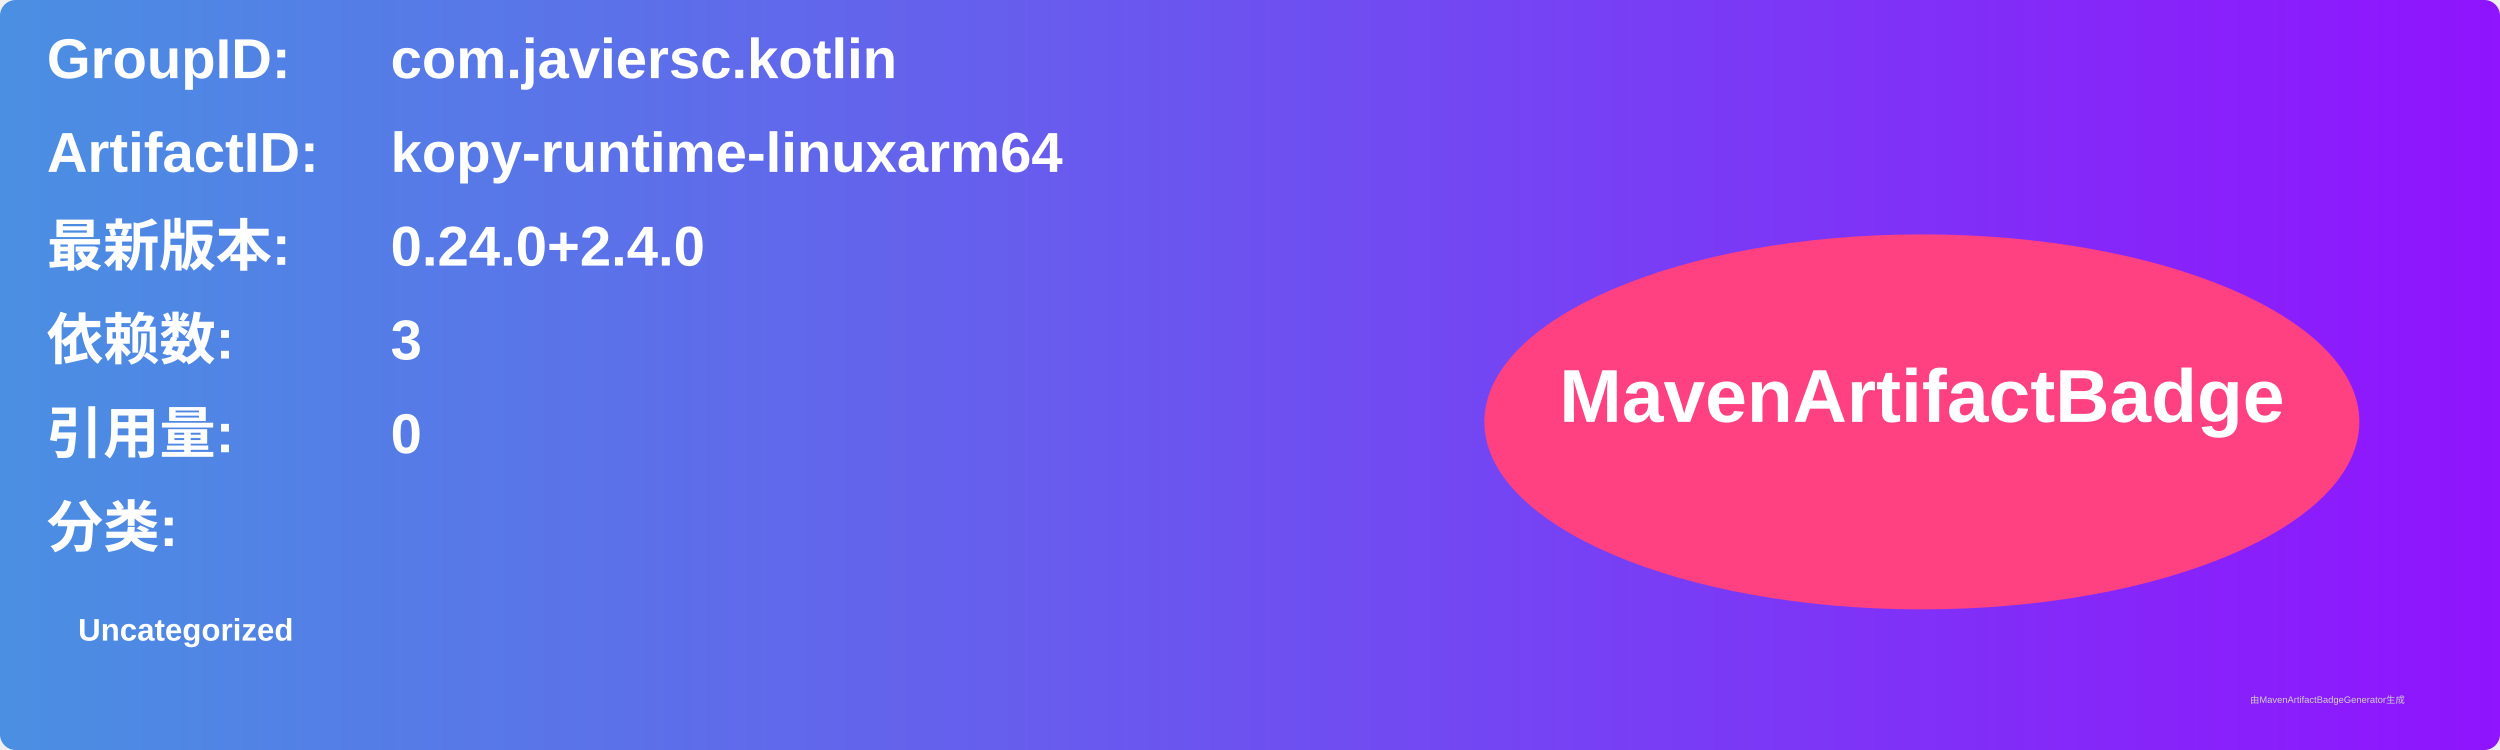
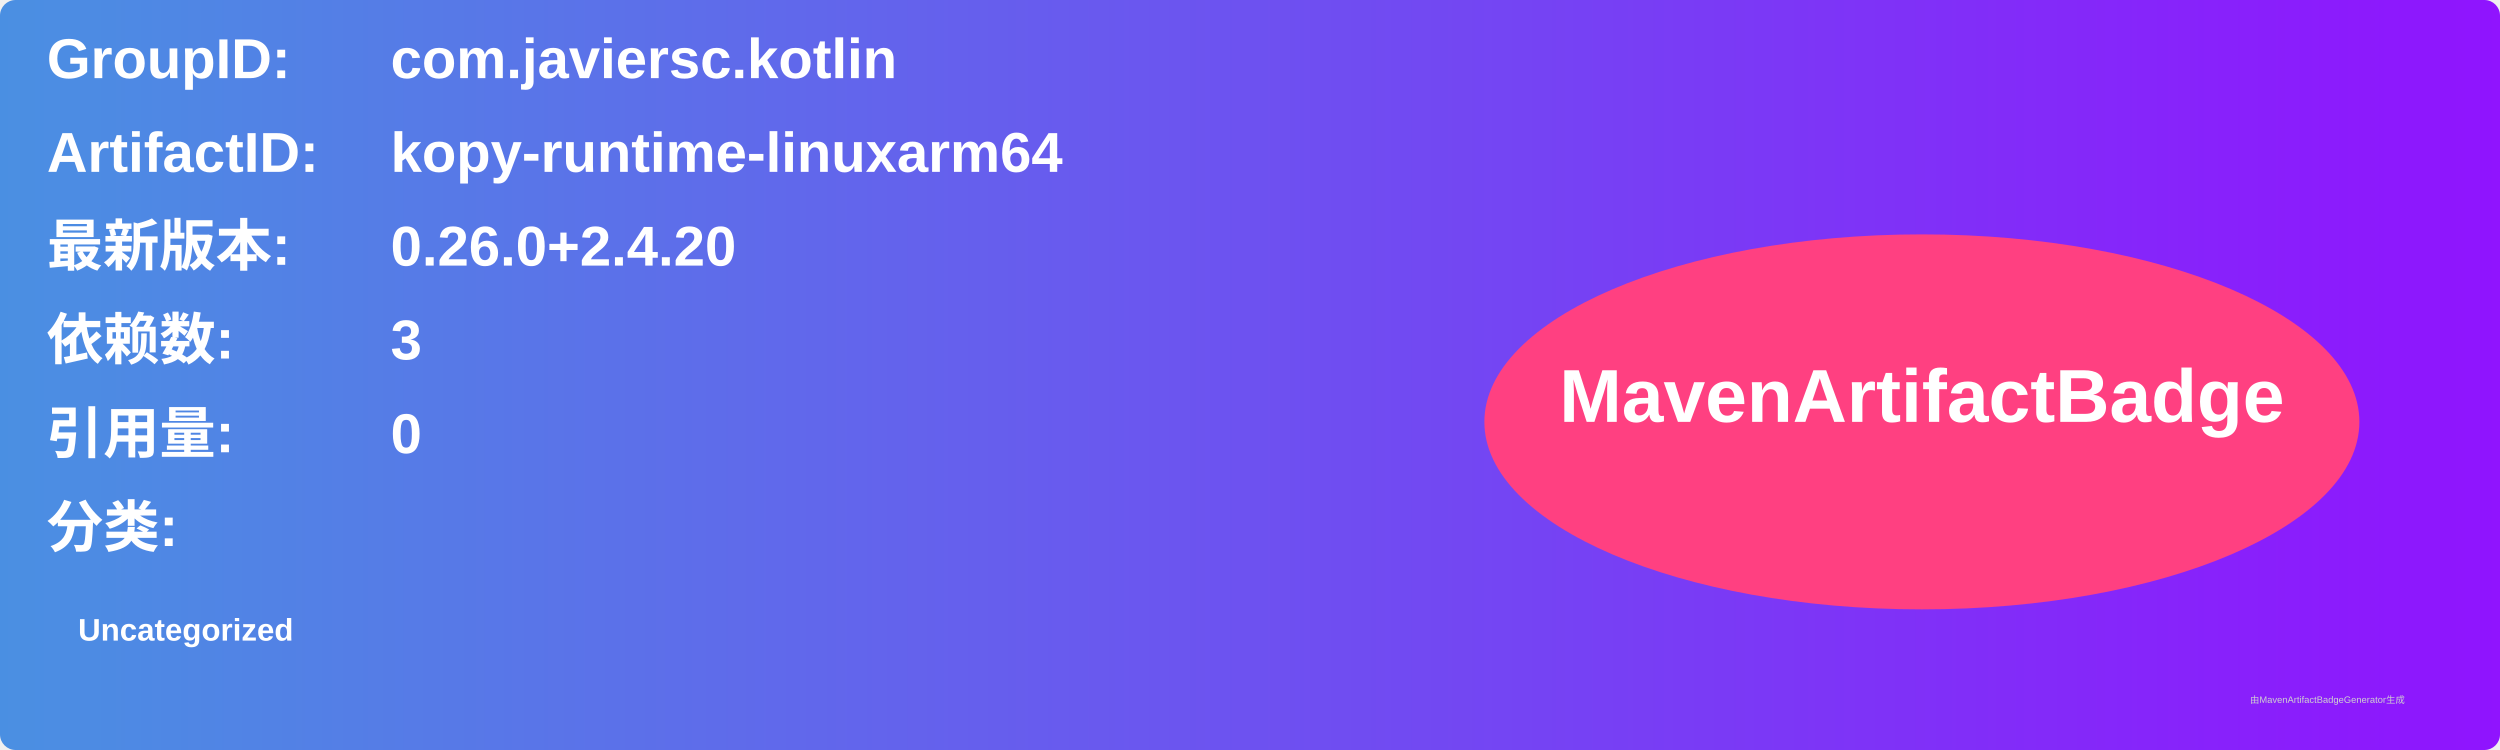
<svg xmlns="http://www.w3.org/2000/svg" width="800" height="240" viewBox="0 0 800 240">
  <linearGradient id="grad" x1="0%" y1="0%" x2="100%" y2="0%">
    <stop offset="0%" stop-color="#4a90e2" />
    <stop offset="100%" stop-color="#9013fe" />
  </linearGradient>
  <rect width="100%" height="100%" rx="5" ry="5" fill="url(#grad)" />
  <g transform="translate(15, 15)">
    <text x="0" y="10" font-family="Arial" font-size="18" fill="white" font-weight="bold" width="260">GroupID:</text>
    <text x="110" y="10" font-family="Arial" font-size="18" fill="white" font-weight="bold" width="460">com.javiersc.kotlin</text>
    <text x="0" y="40" font-family="Arial" font-size="18" fill="white" font-weight="bold" width="260">ArtifactID:</text>
    <text x="110" y="40" font-family="Arial" font-size="18" fill="white" font-weight="bold" width="460">kopy-runtime-linuxarm64</text>
    <text x="0" y="70" font-family="Arial" font-size="18" fill="white" font-weight="bold">最新版本:</text>
    <text x="110" y="70" font-family="Arial" font-size="18" fill="white" font-weight="bold">
-       <tspan font-weight="bold">0.24.0+2.4.0</tspan>
+       <tspan font-weight="bold">0.26.0+2.4.20</tspan>
    </text>
    <text x="0" y="100" font-family="Arial" font-size="18" fill="white" font-weight="bold">依赖数: </text>
    <text x="110" y="100" font-family="Arial" font-size="18" fill="white">
      <tspan font-weight="bold">3</tspan>
    </text>
    <text x="0" y="130" font-family="Arial" font-size="18" fill="white" font-weight="bold">引用量: </text>
    <text x="110" y="130" font-family="Arial" font-size="18" fill="white">
      <tspan font-weight="bold">0</tspan>
    </text>
    <text x="0" y="160" font-family="Arial" font-size="18" fill="white" font-weight="bold">分类:</text>
    <text x="10" y="190" font-family="Arial" font-size="10" fill="white">
      <tspan font-weight="bold">Uncategorized</tspan>
    </text>
    <ellipse cx="600" cy="120" rx="140" ry="60" fill="#ff4081" />
    <text x="600" y="120" text-anchor="middle" font-family="Arial" font-size="24" fill="white" font-weight="bold">MavenArtifactBadge</text>
  </g>
  <text x="720" y="225" font-family="Arial" font-size="3" fill="#d0d0d0">由MavenArtifactBadgeGenerator生成</text>
</svg>
